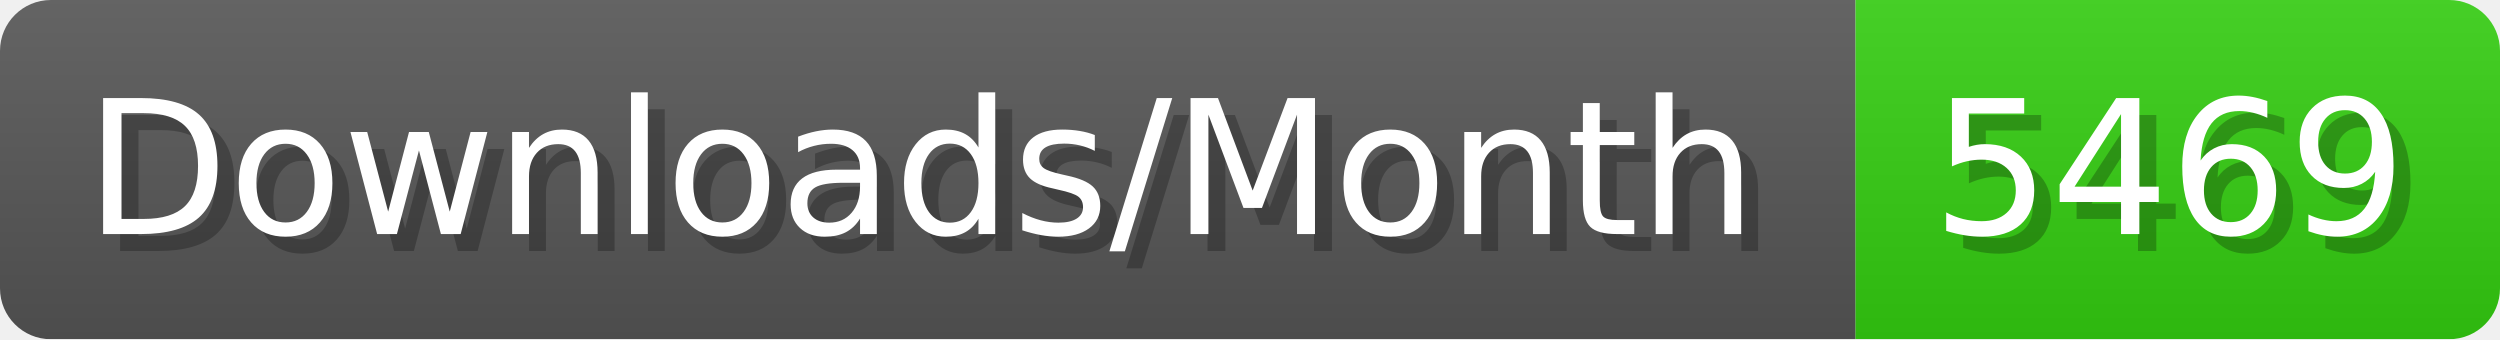
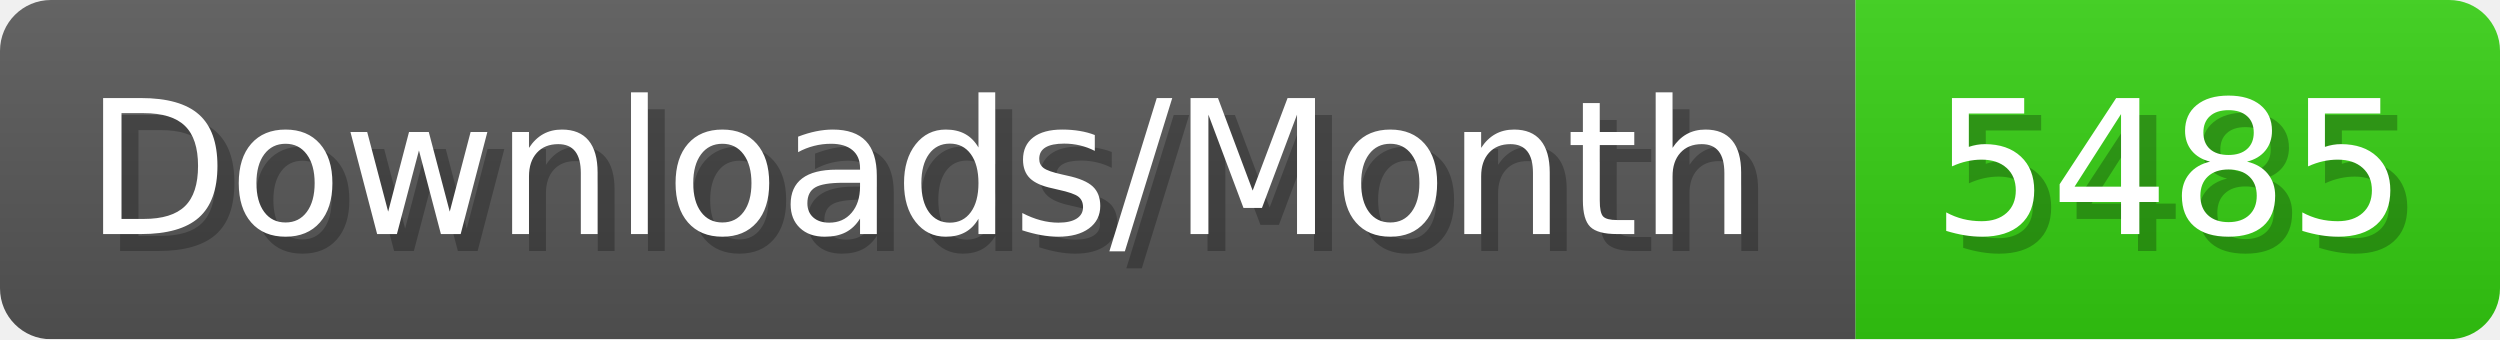
- <svg xmlns="http://www.w3.org/2000/svg" width="147.4" height="20" viewBox="0 0 1474 200" role="img" aria-label="Downloads/Month: 5469">
+ <svg xmlns="http://www.w3.org/2000/svg" width="147.4" height="20" viewBox="0 0 1474 200" role="img" aria-label="Downloads/Month: 5485">
  <linearGradient id="YlXUI" x2="0" y2="100%">
    <stop offset="0" stop-opacity=".1" stop-color="#EEE" />
    <stop offset="1" stop-opacity=".1" />
  </linearGradient>
  <mask id="JHhop">
    <rect width="1474" height="200" rx="30" fill="#FFF" />
  </mask>
  <g mask="url(#JHhop)">
    <rect width="1094" height="200" fill="#555" />
    <rect width="380" height="200" fill="#3C1" x="1094" />
    <rect width="1474" height="200" fill="url(#YlXUI)" />
  </g>
  <g aria-hidden="true" fill="#fff" text-anchor="start" font-family="Verdana,DejaVu Sans,sans-serif" font-size="110">
    <text x="60" y="148" textLength="994" fill="#000" opacity="0.25">Downloads/Month</text>
    <text x="50" y="138" textLength="994">Downloads/Month</text>
-     <text x="1149" y="148" textLength="280" fill="#000" opacity="0.25">5469</text>
-     <text x="1139" y="138" textLength="280">5469</text>
+     <text x="1149" y="148" textLength="280" fill="#000" opacity="0.25">5485</text>
+     <text x="1139" y="138" textLength="280">5485</text>
  </g>
</svg>
